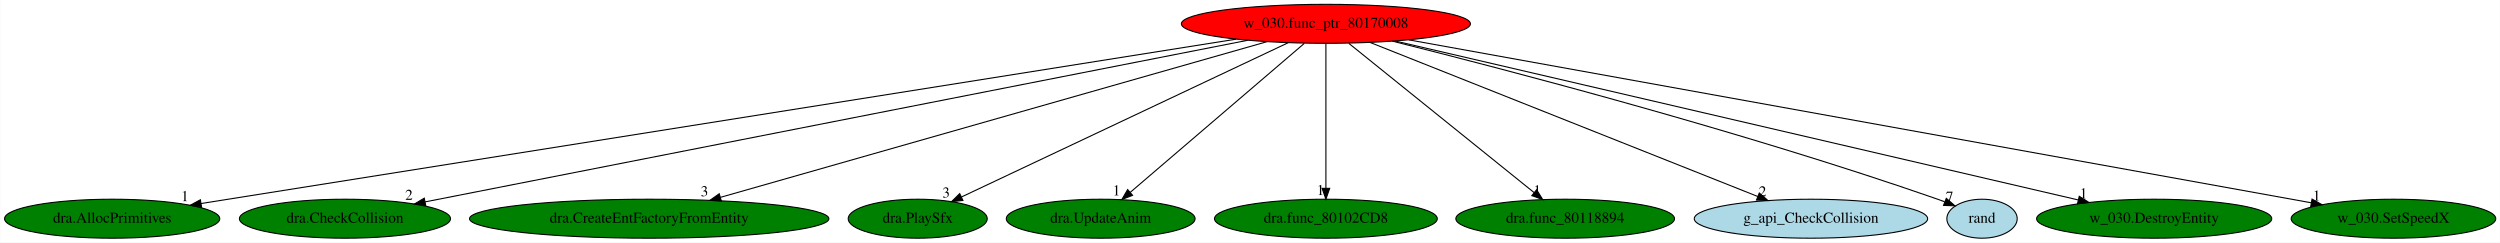
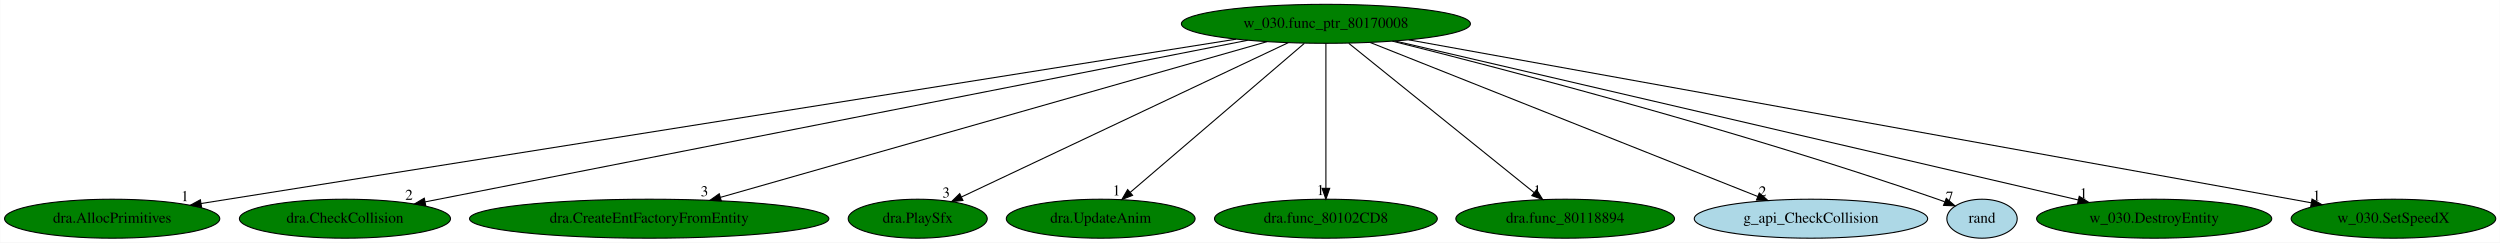
<svg xmlns="http://www.w3.org/2000/svg" xmlns:xlink="http://www.w3.org/1999/xlink" width="2309pt" height="224pt" viewBox="0.00 0.00 2308.68 224.00">
  <g id="graph0" class="graph" transform="scale(1 1) rotate(0) translate(4 220)">
    <polygon fill="white" stroke="transparent" points="-4,4 -4,-220 2304.68,-220 2304.68,4 -4,4" />
    <g id="node1" class="node">
-       <ellipse fill="red" stroke="black" cx="1220.44" cy="-198" rx="133.48" ry="18" />
+       <ellipse fill="green" stroke="black" cx="1220.44" cy="-198" rx="133.48" ry="18" />
      <text text-anchor="middle" x="1220.44" y="-194.3" font-family="Times,serif" font-size="14.00">w_030.func_ptr_80170008</text>
    </g>
    <g id="node2" class="node">
      <g id="a_node2">
        <a xlink:href="dra.AllocPrimitives.svg" xlink:title="dra.AllocPrimitives">
          <ellipse fill="green" stroke="black" cx="99.44" cy="-18" rx="99.38" ry="18" />
          <text text-anchor="middle" x="99.44" y="-14.3" font-family="Times,serif" font-size="14.00">dra.AllocPrimitives</text>
        </a>
      </g>
    </g>
    <g id="edge1" class="edge">
      <path fill="none" stroke="black" d="M1137.56,-183.84C929.74,-150.84 388.38,-64.88 181.48,-32.03" />
      <polygon fill="black" stroke="black" points="182.01,-28.57 171.58,-30.46 180.91,-35.48 182.01,-28.57" />
      <text text-anchor="middle" x="166.58" y="-34.26" font-family="Times,serif" font-size="14.00">1</text>
    </g>
    <g id="node3" class="node">
      <g id="a_node3">
        <a xlink:href="dra.CheckCollision.svg" xlink:title="dra.CheckCollision">
          <ellipse fill="green" stroke="black" cx="314.44" cy="-18" rx="97.48" ry="18" />
          <text text-anchor="middle" x="314.44" y="-14.3" font-family="Times,serif" font-size="14.00">dra.CheckCollision</text>
        </a>
      </g>
    </g>
    <g id="edge2" class="edge">
      <path fill="none" stroke="black" d="M1148.21,-182.81C979.18,-149.6 559.27,-67.1 388.47,-33.54" />
      <polygon fill="black" stroke="black" points="389.05,-30.09 378.56,-31.6 387.7,-36.96 389.05,-30.09" />
      <text text-anchor="middle" x="373.56" y="-35.4" font-family="Times,serif" font-size="14.00">2</text>
    </g>
    <g id="node4" class="node">
      <g id="a_node4">
        <a xlink:href="dra.CreateEntFactoryFromEntity.svg" xlink:title="dra.CreateEntFactoryFromEntity">
          <ellipse fill="green" stroke="black" cx="595.44" cy="-18" rx="165.97" ry="18" />
          <text text-anchor="middle" x="595.44" y="-14.3" font-family="Times,serif" font-size="14.00">dra.CreateEntFactoryFromEntity</text>
        </a>
      </g>
    </g>
    <g id="edge3" class="edge">
      <path fill="none" stroke="black" d="M1166.07,-181.52C1051.42,-148.86 785.25,-73.06 661.24,-37.74" />
      <polygon fill="black" stroke="black" points="662.05,-34.33 651.48,-34.96 660.14,-41.06 662.05,-34.33" />
      <text text-anchor="middle" x="646.48" y="-38.76" font-family="Times,serif" font-size="14.00">3</text>
    </g>
    <g id="node5" class="node">
      <g id="a_node5">
        <a xlink:href="dra.PlaySfx.svg" xlink:title="dra.PlaySfx">
          <ellipse fill="green" stroke="black" cx="843.44" cy="-18" rx="64.19" ry="18" />
          <text text-anchor="middle" x="843.44" y="-14.3" font-family="Times,serif" font-size="14.00">dra.PlaySfx</text>
        </a>
      </g>
    </g>
    <g id="edge4" class="edge">
      <path fill="none" stroke="black" d="M1185.65,-180.57C1115.64,-147.52 958.1,-73.14 883.74,-38.03" />
      <polygon fill="black" stroke="black" points="885.21,-34.85 874.67,-33.75 882.22,-41.18 885.21,-34.85" />
      <text text-anchor="middle" x="869.67" y="-37.55" font-family="Times,serif" font-size="14.00">3</text>
    </g>
    <g id="node6" class="node">
      <g id="a_node6">
        <a xlink:href="dra.UpdateAnim.svg" xlink:title="dra.UpdateAnim">
          <ellipse fill="green" stroke="black" cx="1012.44" cy="-18" rx="87.18" ry="18" />
          <text text-anchor="middle" x="1012.44" y="-14.3" font-family="Times,serif" font-size="14.00">dra.UpdateAnim</text>
        </a>
      </g>
    </g>
    <g id="edge5" class="edge">
      <path fill="none" stroke="black" d="M1200.5,-179.93C1163.05,-147.89 1082.18,-78.68 1039.73,-42.35" />
      <polygon fill="black" stroke="black" points="1041.89,-39.6 1032.02,-35.76 1037.34,-44.92 1041.89,-39.6" />
      <text text-anchor="middle" x="1027.02" y="-39.56" font-family="Times,serif" font-size="14.00">1</text>
    </g>
    <g id="node7" class="node">
      <g id="a_node7">
        <a xlink:href="dra.func_80102CD8.svg" xlink:title="dra.func_80102CD8">
          <ellipse fill="green" stroke="black" cx="1220.44" cy="-18" rx="102.88" ry="18" />
          <text text-anchor="middle" x="1220.44" y="-14.3" font-family="Times,serif" font-size="14.00">dra.func_80102CD8</text>
        </a>
      </g>
    </g>
    <g id="edge6" class="edge">
      <path fill="none" stroke="black" d="M1220.44,-179.93C1220.44,-148.97 1220.44,-83.3 1220.44,-46.13" />
      <polygon fill="black" stroke="black" points="1223.94,-46.02 1220.44,-36.02 1216.94,-46.02 1223.94,-46.02" />
      <text text-anchor="middle" x="1215.44" y="-39.82" font-family="Times,serif" font-size="14.00">1</text>
    </g>
    <g id="node8" class="node">
      <g id="a_node8">
        <a xlink:href="dra.func_80118894.svg" xlink:title="dra.func_80118894">
          <ellipse fill="green" stroke="black" cx="1441.44" cy="-18" rx="100.98" ry="18" />
          <text text-anchor="middle" x="1441.44" y="-14.3" font-family="Times,serif" font-size="14.00">dra.func_80118894</text>
        </a>
      </g>
    </g>
    <g id="edge7" class="edge">
      <path fill="none" stroke="black" d="M1241.63,-179.93C1281.5,-147.82 1367.7,-78.39 1412.73,-42.13" />
      <polygon fill="black" stroke="black" points="1415.05,-44.75 1420.64,-35.76 1410.65,-39.3 1415.05,-44.75" />
      <text text-anchor="middle" x="1415.64" y="-39.56" font-family="Times,serif" font-size="14.00">1</text>
    </g>
    <g id="node9" class="node">
      <g id="a_node9">
        <a xlink:href="g_api_CheckCollision.svg" xlink:title="g_api_CheckCollision">
          <ellipse fill="lightblue" stroke="black" cx="1668.44" cy="-18" rx="107.78" ry="18" />
          <text text-anchor="middle" x="1668.44" y="-14.3" font-family="Times,serif" font-size="14.00">g_api_CheckCollision</text>
        </a>
      </g>
    </g>
    <g id="edge8" class="edge">
      <path fill="none" stroke="black" d="M1261.39,-180.73C1344.02,-147.9 1530.42,-73.84 1619.39,-38.49" />
      <polygon fill="black" stroke="black" points="1620.72,-41.73 1628.72,-34.78 1618.13,-35.22 1620.72,-41.73" />
      <text text-anchor="middle" x="1623.72" y="-38.58" font-family="Times,serif" font-size="14.00">2</text>
    </g>
    <g id="node10" class="node">
      <g id="a_node10">
        <a xlink:href="rand.svg" xlink:title="rand">
          <ellipse fill="lightblue" stroke="black" cx="1826.44" cy="-18" rx="32.49" ry="18" />
          <text text-anchor="middle" x="1826.44" y="-14.3" font-family="Times,serif" font-size="14.00">rand</text>
        </a>
      </g>
    </g>
    <g id="edge9" class="edge">
      <path fill="none" stroke="black" d="M1281.78,-182C1386.29,-155.89 1605.09,-98.85 1785.44,-36 1787.57,-35.26 1789.75,-34.46 1791.93,-33.64" />
      <polygon fill="black" stroke="black" points="1793.44,-36.81 1801.47,-29.89 1790.88,-30.29 1793.44,-36.81" />
      <text text-anchor="middle" x="1796.47" y="-33.69" font-family="Times,serif" font-size="14.00">7</text>
    </g>
    <g id="node11" class="node">
      <g id="a_node11">
        <a xlink:href="w_030.DestroyEntity.svg" xlink:title="w_030.DestroyEntity">
          <ellipse fill="green" stroke="black" cx="1985.44" cy="-18" rx="108.58" ry="18" />
          <text text-anchor="middle" x="1985.44" y="-14.3" font-family="Times,serif" font-size="14.00">w_030.DestroyEntity</text>
        </a>
      </g>
    </g>
    <g id="edge10" class="edge">
      <path fill="none" stroke="black" d="M1284.35,-182.13C1426.43,-149.07 1767.59,-69.69 1915.3,-35.32" />
      <polygon fill="black" stroke="black" points="1916.23,-38.7 1925.17,-33.02 1914.64,-31.88 1916.23,-38.7" />
      <text text-anchor="middle" x="1920.17" y="-36.82" font-family="Times,serif" font-size="14.00">1</text>
    </g>
    <g id="node12" class="node">
      <g id="a_node12">
        <a xlink:href="w_030.SetSpeedX.svg" xlink:title="w_030.SetSpeedX">
          <ellipse fill="green" stroke="black" cx="2206.44" cy="-18" rx="94.48" ry="18" />
          <text text-anchor="middle" x="2206.44" y="-14.3" font-family="Times,serif" font-size="14.00">w_030.SetSpeedX</text>
        </a>
      </g>
    </g>
    <g id="edge11" class="edge">
      <path fill="none" stroke="black" d="M1296.99,-183.18C1481.06,-149.95 1946.77,-65.88 2130.36,-32.73" />
      <polygon fill="black" stroke="black" points="2131.25,-36.13 2140.47,-30.91 2130,-29.24 2131.25,-36.13" />
      <text text-anchor="middle" x="2135.47" y="-34.71" font-family="Times,serif" font-size="14.00">1</text>
    </g>
  </g>
</svg>
